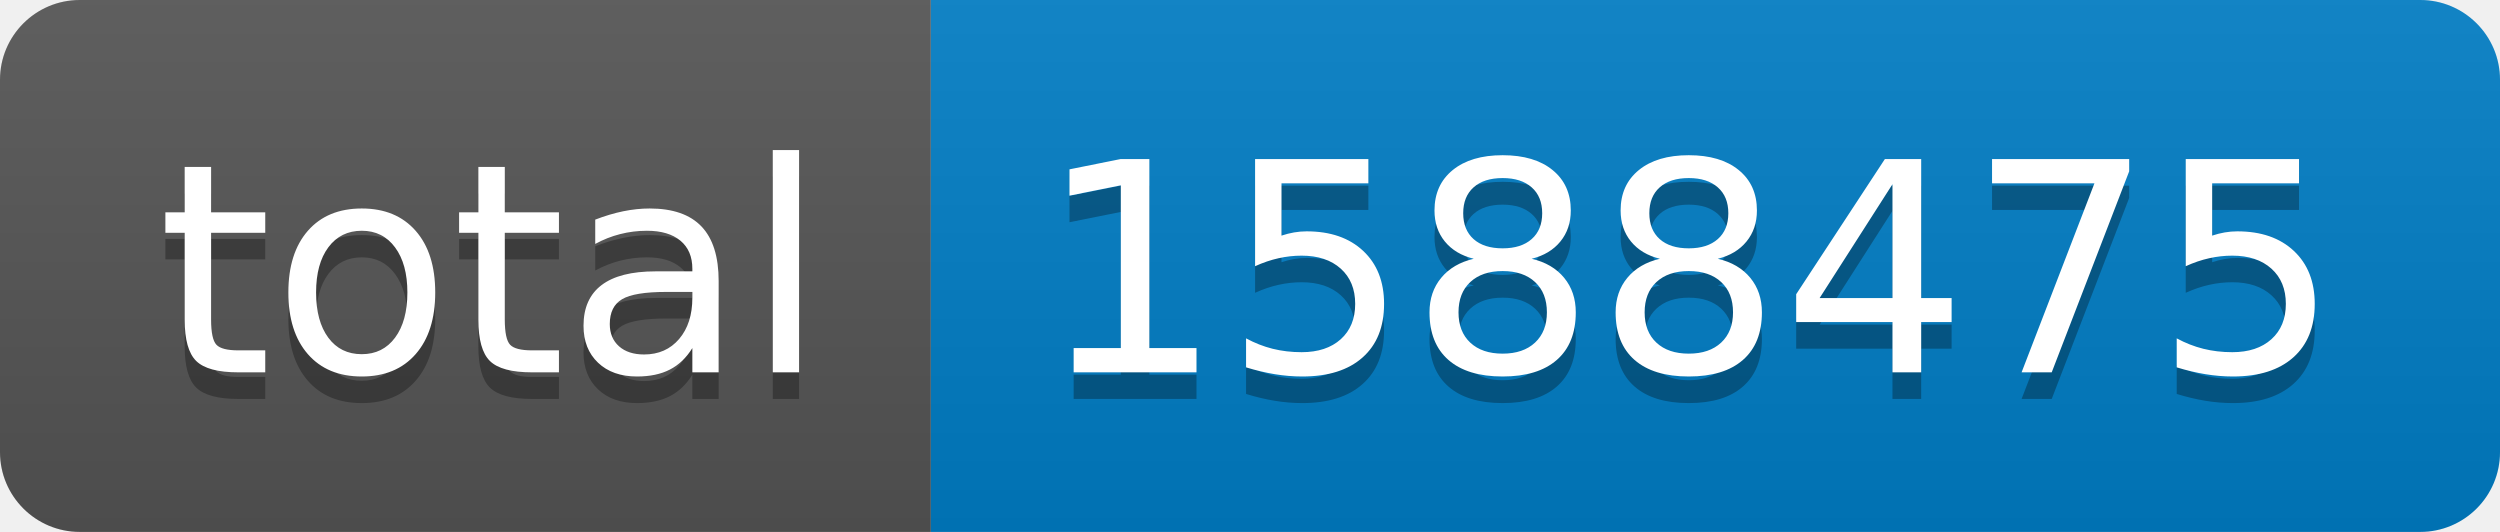
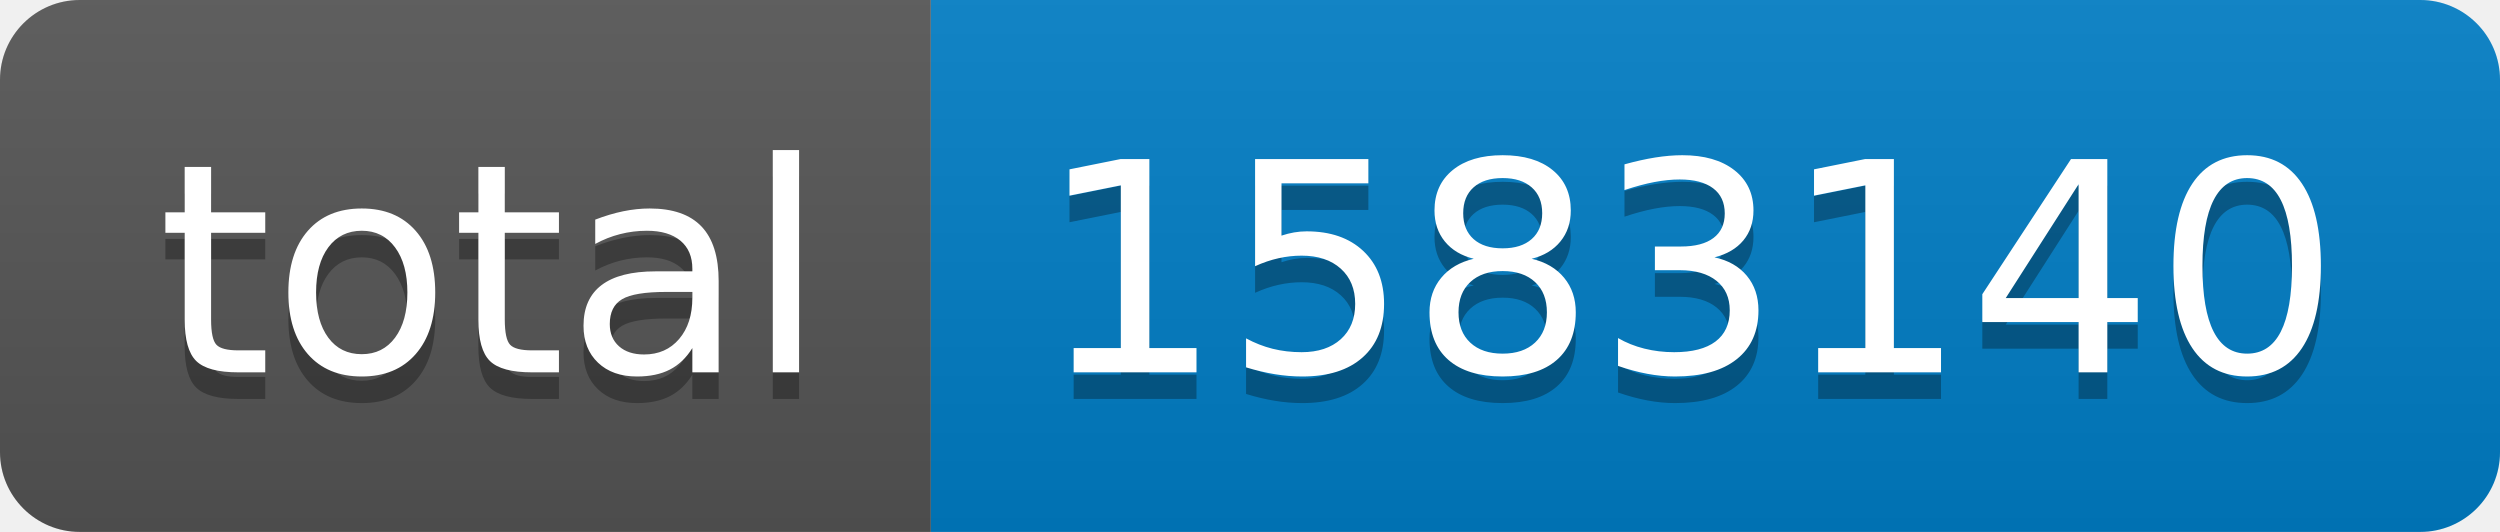
- <svg xmlns="http://www.w3.org/2000/svg" width="94" height="20" role="img" aria-label="total: 1588475">
+ <svg xmlns="http://www.w3.org/2000/svg" width="94" height="20" role="img" aria-label="total: 1583140">
  <linearGradient id="s" x2="0" y2="100%">
    <stop offset="0" stop-color="#bbb" stop-opacity=".1" />
    <stop offset="1" stop-opacity=".1" />
  </linearGradient>
  <clipPath id="r">
    <rect width="94" height="20" rx="3" fill="#fff" />
  </clipPath>
  <g clip-path="url(#r)">
    <rect width="35" height="20" fill="#555" />
    <rect x="35" width="59" height="20" fill="#007ec6" />
    <rect width="94" height="20" fill="url(#s)" />
  </g>
  <g fill="#fff" text-anchor="middle" font-family="Verdana,Geneva,DejaVu Sans,sans-serif" text-rendering="geometricPrecision" font-size="110">
    <text aria-hidden="true" x="185" y="150" fill="#010101" fill-opacity=".3" transform="scale(.1)" textLength="250">total</text>
    <text x="185" y="140" transform="scale(.1)" fill="#fff" textLength="250">total</text>
-     <text aria-hidden="true" x="635" y="150" fill="#010101" fill-opacity=".3" transform="scale(.1)" textLength="490">1588475</text>
-     <text x="635" y="140" transform="scale(.1)" fill="#fff" textLength="490">1588475</text>
+     <text aria-hidden="true" x="635" y="150" fill="#010101" fill-opacity=".3" transform="scale(.1)" textLength="490">1583140</text>
+     <text x="635" y="140" transform="scale(.1)" fill="#fff" textLength="490">1583140</text>
  </g>
</svg>
